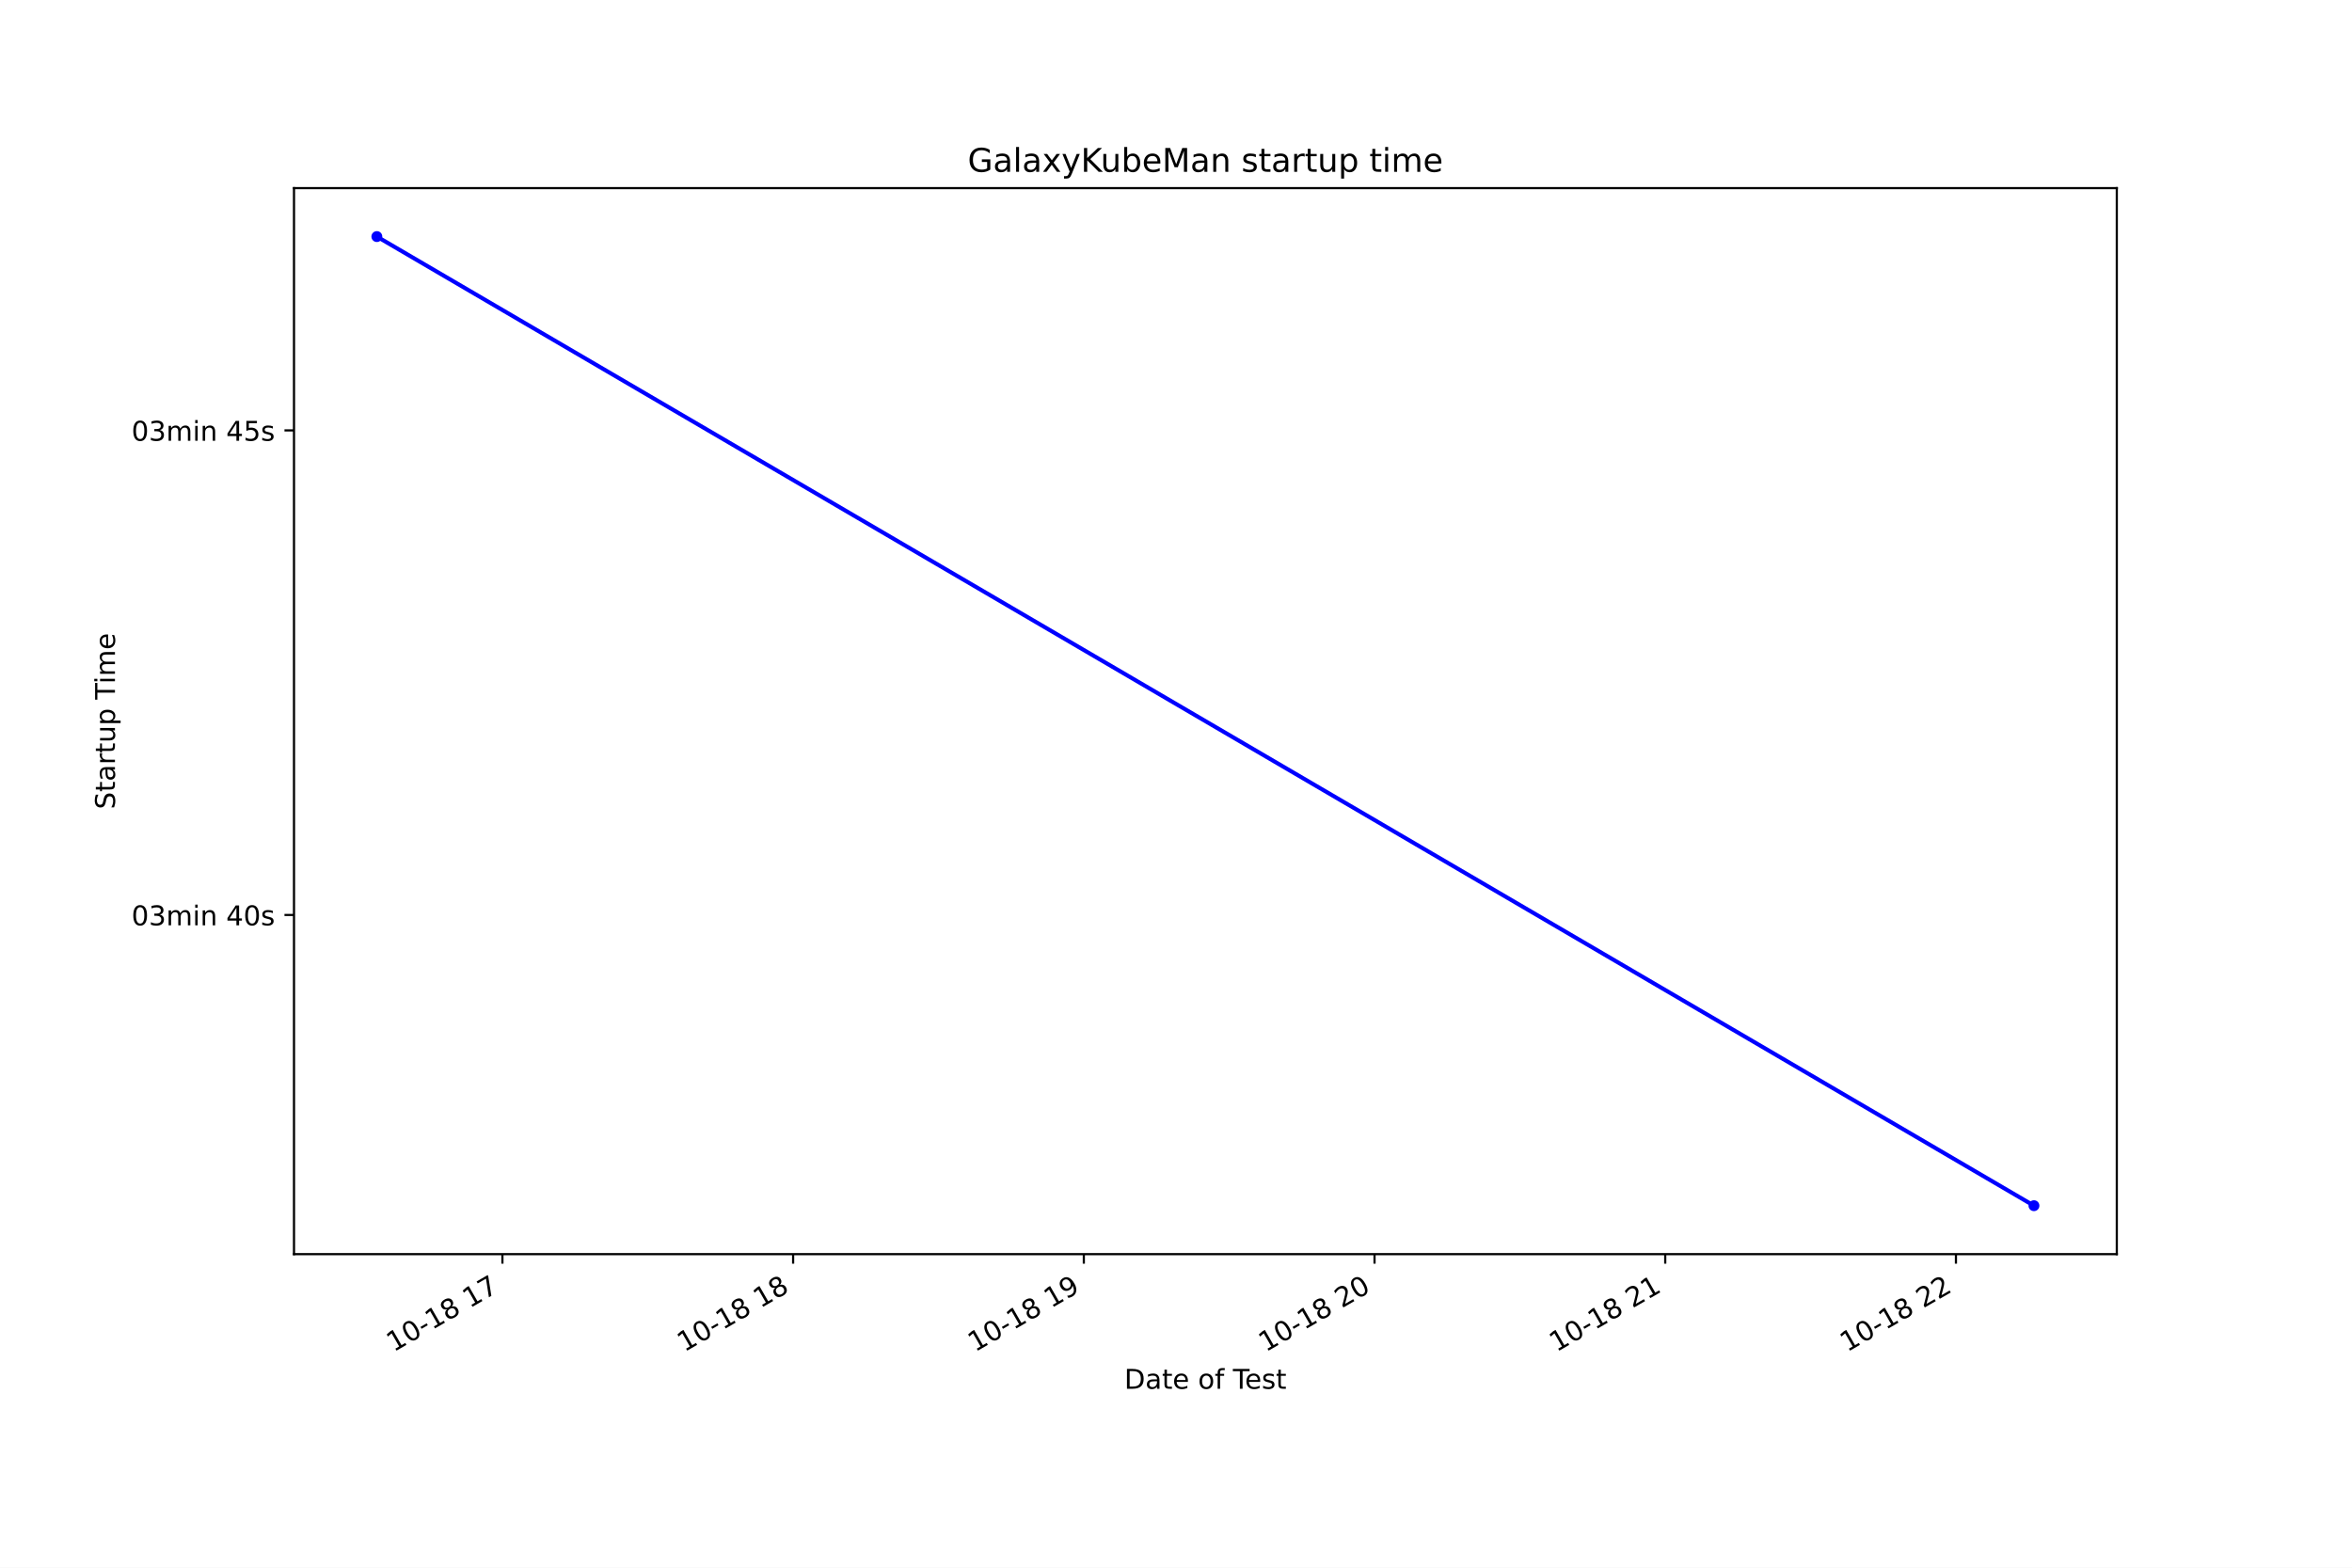
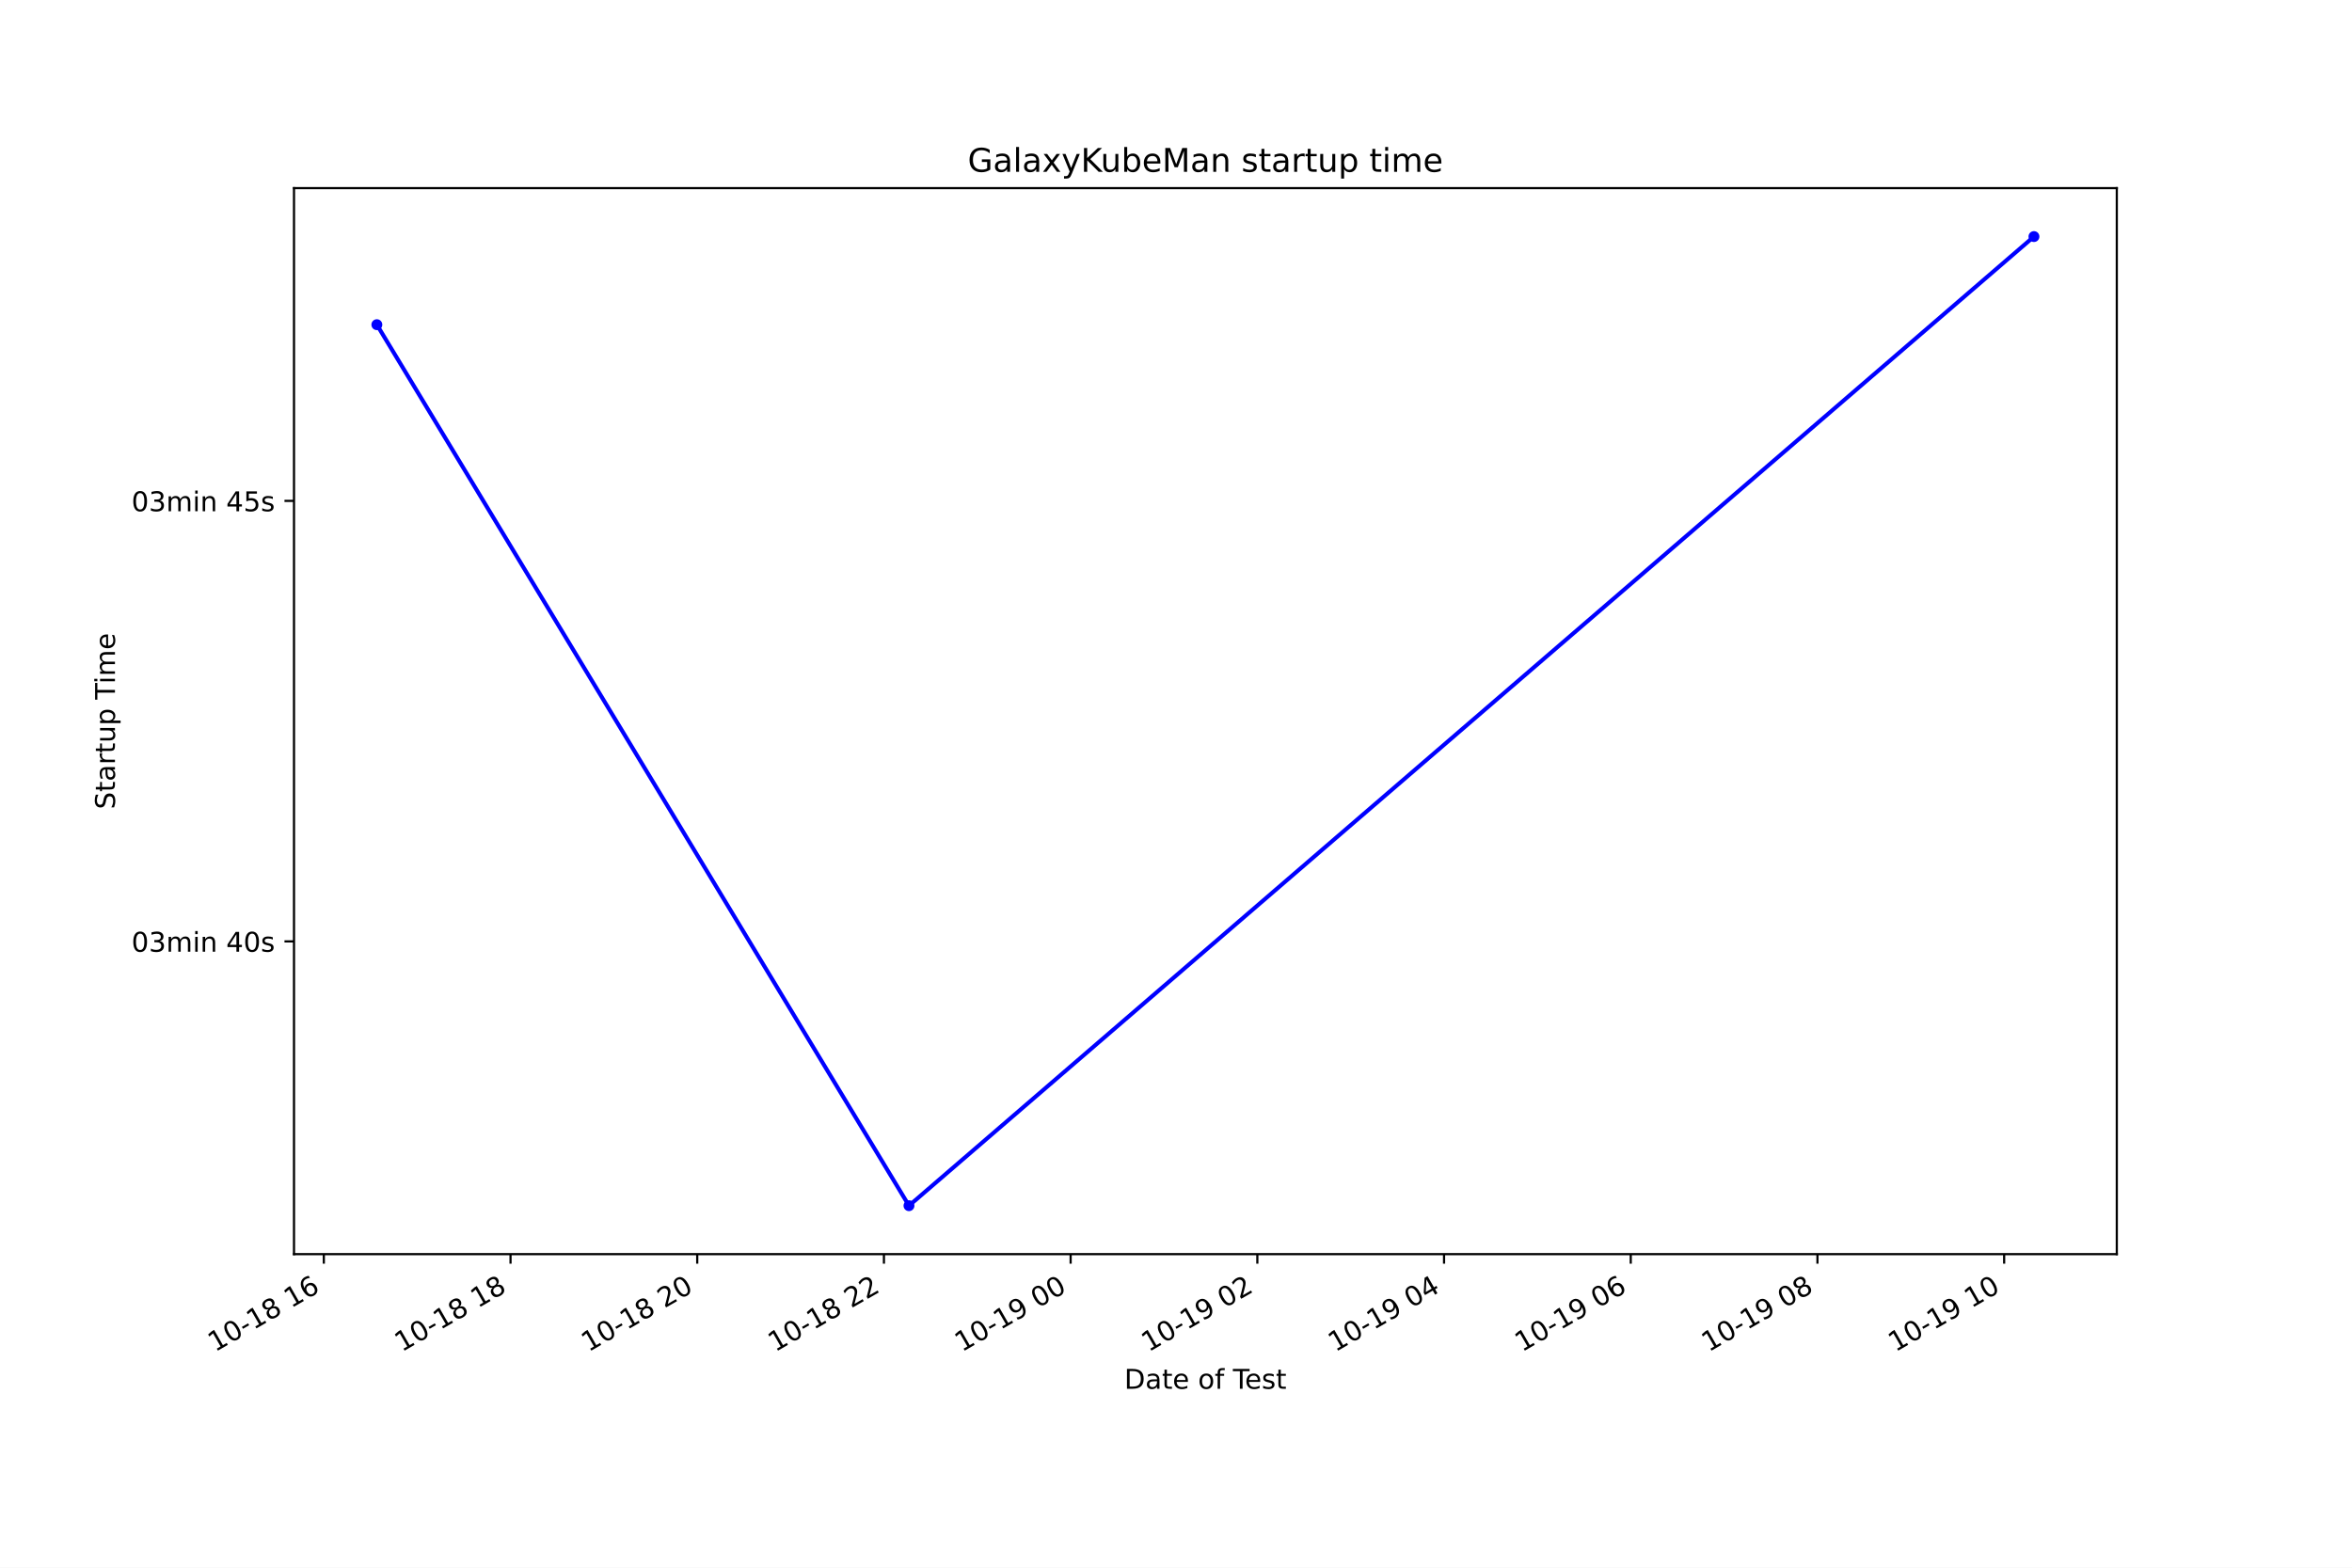
<svg xmlns="http://www.w3.org/2000/svg" xmlns:xlink="http://www.w3.org/1999/xlink" height="576pt" version="1.1" viewBox="0 0 864 576" width="864pt">
  <defs>
    <style type="text/css">*{stroke-linecap:butt;stroke-linejoin:round;}</style>
  </defs>
  <g id="figure_1">
    <g id="patch_1">
      <path d="M 0 576  L 864 576  L 864 0  L 0 0  z " style="fill:#ffffff;" />
    </g>
    <g id="axes_1">
      <g id="patch_2">
        <path d="M 108 460.8  L 777.6 460.8  L 777.6 69.12  L 108 69.12  z " style="fill:#ffffff;" />
      </g>
      <g id="matplotlib.axis_1">
        <g id="xtick_1">
          <g id="line2d_1">
            <defs>
-               <path d="M 0 0  L 0 3.5  " id="md332fd9cbf" style="stroke:#000000;stroke-width:0.8;" />
+               <path d="M 0 0  L 0 3.5  " id="m955934c3d3" style="stroke:#000000;stroke-width:0.8;" />
            </defs>
            <g>
-               <use style="stroke:#000000;stroke-width:0.8;" x="184.563" xlink:href="#md332fd9cbf" y="460.8" />
+               <use style="stroke:#000000;stroke-width:0.8;" x="118.956" xlink:href="#m955934c3d3" y="460.8" />
            </g>
          </g>
          <g id="text_1">
-             <g transform="translate(144.5861 496.8609)rotate(-30)scale(0.1 -0.1)">
+             <g transform="translate(78.97925 496.8609)rotate(-30)scale(0.1 -0.1)">
              <defs>
                <path d="M 794 531  L 1825 531  L 1825 4091  L 703 3866  L 703 4441  L 1819 4666  L 2450 4666  L 2450 531  L 3481 531  L 3481 0  L 794 0  L 794 531  z " id="DejaVuSans-31" transform="scale(0.015625)" />
                <path d="M 2034 4250  Q 1547 4250 1301 3770  Q 1056 3291 1056 2328  Q 1056 1369 1301 889  Q 1547 409 2034 409  Q 2525 409 2770 889  Q 3016 1369 3016 2328  Q 3016 3291 2770 3770  Q 2525 4250 2034 4250  z M 2034 4750  Q 2819 4750 3233 4129  Q 3647 3509 3647 2328  Q 3647 1150 3233 529  Q 2819 -91 2034 -91  Q 1250 -91 836 529  Q 422 1150 422 2328  Q 422 3509 836 4129  Q 1250 4750 2034 4750  z " id="DejaVuSans-30" transform="scale(0.015625)" />
                <path d="M 313 2009  L 1997 2009  L 1997 1497  L 313 1497  L 313 2009  z " id="DejaVuSans-2d" transform="scale(0.015625)" />
                <path d="M 2034 2216  Q 1584 2216 1326 1975  Q 1069 1734 1069 1313  Q 1069 891 1326 650  Q 1584 409 2034 409  Q 2484 409 2743 651  Q 3003 894 3003 1313  Q 3003 1734 2745 1975  Q 2488 2216 2034 2216  z M 1403 2484  Q 997 2584 770 2862  Q 544 3141 544 3541  Q 544 4100 942 4425  Q 1341 4750 2034 4750  Q 2731 4750 3128 4425  Q 3525 4100 3525 3541  Q 3525 3141 3298 2862  Q 3072 2584 2669 2484  Q 3125 2378 3379 2068  Q 3634 1759 3634 1313  Q 3634 634 3220 271  Q 2806 -91 2034 -91  Q 1263 -91 848 271  Q 434 634 434 1313  Q 434 1759 690 2068  Q 947 2378 1403 2484  z M 1172 3481  Q 1172 3119 1398 2916  Q 1625 2713 2034 2713  Q 2441 2713 2670 2916  Q 2900 3119 2900 3481  Q 2900 3844 2670 4047  Q 2441 4250 2034 4250  Q 1625 4250 1398 4047  Q 1172 3844 1172 3481  z " id="DejaVuSans-38" transform="scale(0.015625)" />
                <path id="DejaVuSans-20" transform="scale(0.015625)" />
-                 <path d="M 525 4666  L 3525 4666  L 3525 4397  L 1831 0  L 1172 0  L 2766 4134  L 525 4134  L 525 4666  z " id="DejaVuSans-37" transform="scale(0.015625)" />
+                 <path d="M 2113 2584  Q 1688 2584 1439 2293  Q 1191 2003 1191 1497  Q 1191 994 1439 701  Q 1688 409 2113 409  Q 2538 409 2786 701  Q 3034 994 3034 1497  Q 3034 2003 2786 2293  Q 2538 2584 2113 2584  z M 3366 4563  L 3366 3988  Q 3128 4100 2886 4159  Q 2644 4219 2406 4219  Q 1781 4219 1451 3797  Q 1122 3375 1075 2522  Q 1259 2794 1537 2939  Q 1816 3084 2150 3084  Q 2853 3084 3261 2657  Q 3669 2231 3669 1497  Q 3669 778 3244 343  Q 2819 -91 2113 -91  Q 1303 -91 875 529  Q 447 1150 447 2328  Q 447 3434 972 4092  Q 1497 4750 2381 4750  Q 2619 4750 2861 4703  Q 3103 4656 3366 4563  z " id="DejaVuSans-36" transform="scale(0.015625)" />
              </defs>
              <use xlink:href="#DejaVuSans-31" />
              <use x="63.623" xlink:href="#DejaVuSans-30" />
              <use x="127.246" xlink:href="#DejaVuSans-2d" />
              <use x="163.33" xlink:href="#DejaVuSans-31" />
              <use x="226.953" xlink:href="#DejaVuSans-38" />
              <use x="290.576" xlink:href="#DejaVuSans-20" />
              <use x="322.363" xlink:href="#DejaVuSans-31" />
-               <use x="385.986" xlink:href="#DejaVuSans-37" />
+               <use x="385.986" xlink:href="#DejaVuSans-36" />
            </g>
          </g>
        </g>
        <g id="xtick_2">
          <g id="line2d_2">
            <g>
-               <use style="stroke:#000000;stroke-width:0.8;" x="291.352" xlink:href="#md332fd9cbf" y="460.8" />
+               <use style="stroke:#000000;stroke-width:0.8;" x="187.541" xlink:href="#m955934c3d3" y="460.8" />
            </g>
          </g>
          <g id="text_2">
-             <g transform="translate(251.3752 496.8609)rotate(-30)scale(0.1 -0.1)">
+             <g transform="translate(147.5639 496.8609)rotate(-30)scale(0.1 -0.1)">
              <use xlink:href="#DejaVuSans-31" />
              <use x="63.623" xlink:href="#DejaVuSans-30" />
              <use x="127.246" xlink:href="#DejaVuSans-2d" />
              <use x="163.33" xlink:href="#DejaVuSans-31" />
              <use x="226.953" xlink:href="#DejaVuSans-38" />
              <use x="290.576" xlink:href="#DejaVuSans-20" />
              <use x="322.363" xlink:href="#DejaVuSans-31" />
              <use x="385.986" xlink:href="#DejaVuSans-38" />
            </g>
          </g>
        </g>
        <g id="xtick_3">
          <g id="line2d_3">
            <g>
-               <use style="stroke:#000000;stroke-width:0.8;" x="398.141" xlink:href="#md332fd9cbf" y="460.8" />
+               <use style="stroke:#000000;stroke-width:0.8;" x="256.126" xlink:href="#m955934c3d3" y="460.8" />
            </g>
          </g>
          <g id="text_3">
-             <g transform="translate(358.1643 496.8609)rotate(-30)scale(0.1 -0.1)">
-               <defs>
-                 <path d="M 703 97  L 703 672  Q 941 559 1184 500  Q 1428 441 1663 441  Q 2288 441 2617 861  Q 2947 1281 2994 2138  Q 2813 1869 2534 1725  Q 2256 1581 1919 1581  Q 1219 1581 811 2004  Q 403 2428 403 3163  Q 403 3881 828 4315  Q 1253 4750 1959 4750  Q 2769 4750 3195 4129  Q 3622 3509 3622 2328  Q 3622 1225 3098 567  Q 2575 -91 1691 -91  Q 1453 -91 1209 -44  Q 966 3 703 97  z M 1959 2075  Q 2384 2075 2632 2365  Q 2881 2656 2881 3163  Q 2881 3666 2632 3958  Q 2384 4250 1959 4250  Q 1534 4250 1286 3958  Q 1038 3666 1038 3163  Q 1038 2656 1286 2365  Q 1534 2075 1959 2075  z " id="DejaVuSans-39" transform="scale(0.015625)" />
+             <g transform="translate(216.1486 496.8609)rotate(-30)scale(0.1 -0.1)">
+               <defs>
+                 <path d="M 1228 531  L 3431 531  L 3431 0  L 469 0  L 469 531  Q 828 903 1448 1529  Q 2069 2156 2228 2338  Q 2531 2678 2651 2914  Q 2772 3150 2772 3378  Q 2772 3750 2511 3984  Q 2250 4219 1831 4219  Q 1534 4219 1204 4116  Q 875 4013 500 3803  L 500 4441  Q 881 4594 1212 4672  Q 1544 4750 1819 4750  Q 2544 4750 2975 4387  Q 3406 4025 3406 3419  Q 3406 3131 3298 2873  Q 3191 2616 2906 2266  Q 2828 2175 2409 1742  Q 1991 1309 1228 531  z " id="DejaVuSans-32" transform="scale(0.015625)" />
              </defs>
              <use xlink:href="#DejaVuSans-31" />
              <use x="63.623" xlink:href="#DejaVuSans-30" />
              <use x="127.246" xlink:href="#DejaVuSans-2d" />
              <use x="163.33" xlink:href="#DejaVuSans-31" />
              <use x="226.953" xlink:href="#DejaVuSans-38" />
              <use x="290.576" xlink:href="#DejaVuSans-20" />
-               <use x="322.363" xlink:href="#DejaVuSans-31" />
-               <use x="385.986" xlink:href="#DejaVuSans-39" />
+               <use x="322.363" xlink:href="#DejaVuSans-32" />
+               <use x="385.986" xlink:href="#DejaVuSans-30" />
            </g>
          </g>
        </g>
        <g id="xtick_4">
          <g id="line2d_4">
            <g>
-               <use style="stroke:#000000;stroke-width:0.8;" x="504.93" xlink:href="#md332fd9cbf" y="460.8" />
+               <use style="stroke:#000000;stroke-width:0.8;" x="324.71" xlink:href="#m955934c3d3" y="460.8" />
            </g>
          </g>
          <g id="text_4">
-             <g transform="translate(464.9533 496.8609)rotate(-30)scale(0.1 -0.1)">
-               <defs>
-                 <path d="M 1228 531  L 3431 531  L 3431 0  L 469 0  L 469 531  Q 828 903 1448 1529  Q 2069 2156 2228 2338  Q 2531 2678 2651 2914  Q 2772 3150 2772 3378  Q 2772 3750 2511 3984  Q 2250 4219 1831 4219  Q 1534 4219 1204 4116  Q 875 4013 500 3803  L 500 4441  Q 881 4594 1212 4672  Q 1544 4750 1819 4750  Q 2544 4750 2975 4387  Q 3406 4025 3406 3419  Q 3406 3131 3298 2873  Q 3191 2616 2906 2266  Q 2828 2175 2409 1742  Q 1991 1309 1228 531  z " id="DejaVuSans-32" transform="scale(0.015625)" />
-               </defs>
+             <g transform="translate(284.7333 496.8609)rotate(-30)scale(0.1 -0.1)">
              <use xlink:href="#DejaVuSans-31" />
              <use x="63.623" xlink:href="#DejaVuSans-30" />
              <use x="127.246" xlink:href="#DejaVuSans-2d" />
              <use x="163.33" xlink:href="#DejaVuSans-31" />
              <use x="226.953" xlink:href="#DejaVuSans-38" />
              <use x="290.576" xlink:href="#DejaVuSans-20" />
              <use x="322.363" xlink:href="#DejaVuSans-32" />
-               <use x="385.986" xlink:href="#DejaVuSans-30" />
+               <use x="385.986" xlink:href="#DejaVuSans-32" />
            </g>
          </g>
        </g>
        <g id="xtick_5">
          <g id="line2d_5">
            <g>
-               <use style="stroke:#000000;stroke-width:0.8;" x="611.72" xlink:href="#md332fd9cbf" y="460.8" />
+               <use style="stroke:#000000;stroke-width:0.8;" x="393.295" xlink:href="#m955934c3d3" y="460.8" />
            </g>
          </g>
          <g id="text_5">
-             <g transform="translate(571.7424 496.8609)rotate(-30)scale(0.1 -0.1)">
-               <use xlink:href="#DejaVuSans-31" />
-               <use x="63.623" xlink:href="#DejaVuSans-30" />
-               <use x="127.246" xlink:href="#DejaVuSans-2d" />
-               <use x="163.33" xlink:href="#DejaVuSans-31" />
-               <use x="226.953" xlink:href="#DejaVuSans-38" />
-               <use x="290.576" xlink:href="#DejaVuSans-20" />
-               <use x="322.363" xlink:href="#DejaVuSans-32" />
-               <use x="385.986" xlink:href="#DejaVuSans-31" />
+             <g transform="translate(353.318 496.8609)rotate(-30)scale(0.1 -0.1)">
+               <defs>
+                 <path d="M 703 97  L 703 672  Q 941 559 1184 500  Q 1428 441 1663 441  Q 2288 441 2617 861  Q 2947 1281 2994 2138  Q 2813 1869 2534 1725  Q 2256 1581 1919 1581  Q 1219 1581 811 2004  Q 403 2428 403 3163  Q 403 3881 828 4315  Q 1253 4750 1959 4750  Q 2769 4750 3195 4129  Q 3622 3509 3622 2328  Q 3622 1225 3098 567  Q 2575 -91 1691 -91  Q 1453 -91 1209 -44  Q 966 3 703 97  z M 1959 2075  Q 2384 2075 2632 2365  Q 2881 2656 2881 3163  Q 2881 3666 2632 3958  Q 2384 4250 1959 4250  Q 1534 4250 1286 3958  Q 1038 3666 1038 3163  Q 1038 2656 1286 2365  Q 1534 2075 1959 2075  z " id="DejaVuSans-39" transform="scale(0.015625)" />
+               </defs>
+               <use xlink:href="#DejaVuSans-31" />
+               <use x="63.623" xlink:href="#DejaVuSans-30" />
+               <use x="127.246" xlink:href="#DejaVuSans-2d" />
+               <use x="163.33" xlink:href="#DejaVuSans-31" />
+               <use x="226.953" xlink:href="#DejaVuSans-39" />
+               <use x="290.576" xlink:href="#DejaVuSans-20" />
+               <use x="322.363" xlink:href="#DejaVuSans-30" />
+               <use x="385.986" xlink:href="#DejaVuSans-30" />
            </g>
          </g>
        </g>
        <g id="xtick_6">
          <g id="line2d_6">
            <g>
-               <use style="stroke:#000000;stroke-width:0.8;" x="718.509" xlink:href="#md332fd9cbf" y="460.8" />
+               <use style="stroke:#000000;stroke-width:0.8;" x="461.88" xlink:href="#m955934c3d3" y="460.8" />
            </g>
          </g>
          <g id="text_6">
-             <g transform="translate(678.5314 496.8609)rotate(-30)scale(0.1 -0.1)">
-               <use xlink:href="#DejaVuSans-31" />
-               <use x="63.623" xlink:href="#DejaVuSans-30" />
-               <use x="127.246" xlink:href="#DejaVuSans-2d" />
-               <use x="163.33" xlink:href="#DejaVuSans-31" />
-               <use x="226.953" xlink:href="#DejaVuSans-38" />
-               <use x="290.576" xlink:href="#DejaVuSans-20" />
-               <use x="322.363" xlink:href="#DejaVuSans-32" />
+             <g transform="translate(421.9027 496.8609)rotate(-30)scale(0.1 -0.1)">
+               <use xlink:href="#DejaVuSans-31" />
+               <use x="63.623" xlink:href="#DejaVuSans-30" />
+               <use x="127.246" xlink:href="#DejaVuSans-2d" />
+               <use x="163.33" xlink:href="#DejaVuSans-31" />
+               <use x="226.953" xlink:href="#DejaVuSans-39" />
+               <use x="290.576" xlink:href="#DejaVuSans-20" />
+               <use x="322.363" xlink:href="#DejaVuSans-30" />
              <use x="385.986" xlink:href="#DejaVuSans-32" />
            </g>
          </g>
        </g>
-         <g id="text_7">
+         <g id="xtick_7">
+           <g id="line2d_7">
+             <g>
+               <use style="stroke:#000000;stroke-width:0.8;" x="530.465" xlink:href="#m955934c3d3" y="460.8" />
+             </g>
+           </g>
+           <g id="text_7">
+             <g transform="translate(490.4874 496.8609)rotate(-30)scale(0.1 -0.1)">
+               <defs>
+                 <path d="M 2419 4116  L 825 1625  L 2419 1625  L 2419 4116  z M 2253 4666  L 3047 4666  L 3047 1625  L 3713 1625  L 3713 1100  L 3047 1100  L 3047 0  L 2419 0  L 2419 1100  L 313 1100  L 313 1709  L 2253 4666  z " id="DejaVuSans-34" transform="scale(0.015625)" />
+               </defs>
+               <use xlink:href="#DejaVuSans-31" />
+               <use x="63.623" xlink:href="#DejaVuSans-30" />
+               <use x="127.246" xlink:href="#DejaVuSans-2d" />
+               <use x="163.33" xlink:href="#DejaVuSans-31" />
+               <use x="226.953" xlink:href="#DejaVuSans-39" />
+               <use x="290.576" xlink:href="#DejaVuSans-20" />
+               <use x="322.363" xlink:href="#DejaVuSans-30" />
+               <use x="385.986" xlink:href="#DejaVuSans-34" />
+             </g>
+           </g>
+         </g>
+         <g id="xtick_8">
+           <g id="line2d_8">
+             <g>
+               <use style="stroke:#000000;stroke-width:0.8;" x="599.049" xlink:href="#m955934c3d3" y="460.8" />
+             </g>
+           </g>
+           <g id="text_8">
+             <g transform="translate(559.0721 496.8609)rotate(-30)scale(0.1 -0.1)">
+               <use xlink:href="#DejaVuSans-31" />
+               <use x="63.623" xlink:href="#DejaVuSans-30" />
+               <use x="127.246" xlink:href="#DejaVuSans-2d" />
+               <use x="163.33" xlink:href="#DejaVuSans-31" />
+               <use x="226.953" xlink:href="#DejaVuSans-39" />
+               <use x="290.576" xlink:href="#DejaVuSans-20" />
+               <use x="322.363" xlink:href="#DejaVuSans-30" />
+               <use x="385.986" xlink:href="#DejaVuSans-36" />
+             </g>
+           </g>
+         </g>
+         <g id="xtick_9">
+           <g id="line2d_9">
+             <g>
+               <use style="stroke:#000000;stroke-width:0.8;" x="667.634" xlink:href="#m955934c3d3" y="460.8" />
+             </g>
+           </g>
+           <g id="text_9">
+             <g transform="translate(627.6568 496.8609)rotate(-30)scale(0.1 -0.1)">
+               <use xlink:href="#DejaVuSans-31" />
+               <use x="63.623" xlink:href="#DejaVuSans-30" />
+               <use x="127.246" xlink:href="#DejaVuSans-2d" />
+               <use x="163.33" xlink:href="#DejaVuSans-31" />
+               <use x="226.953" xlink:href="#DejaVuSans-39" />
+               <use x="290.576" xlink:href="#DejaVuSans-20" />
+               <use x="322.363" xlink:href="#DejaVuSans-30" />
+               <use x="385.986" xlink:href="#DejaVuSans-38" />
+             </g>
+           </g>
+         </g>
+         <g id="xtick_10">
+           <g id="line2d_10">
+             <g>
+               <use style="stroke:#000000;stroke-width:0.8;" x="736.219" xlink:href="#m955934c3d3" y="460.8" />
+             </g>
+           </g>
+           <g id="text_10">
+             <g transform="translate(696.2415 496.8609)rotate(-30)scale(0.1 -0.1)">
+               <use xlink:href="#DejaVuSans-31" />
+               <use x="63.623" xlink:href="#DejaVuSans-30" />
+               <use x="127.246" xlink:href="#DejaVuSans-2d" />
+               <use x="163.33" xlink:href="#DejaVuSans-31" />
+               <use x="226.953" xlink:href="#DejaVuSans-39" />
+               <use x="290.576" xlink:href="#DejaVuSans-20" />
+               <use x="322.363" xlink:href="#DejaVuSans-31" />
+               <use x="385.986" xlink:href="#DejaVuSans-30" />
+             </g>
+           </g>
+         </g>
+         <g id="text_11">
          <g transform="translate(413.0063 510.2604)scale(0.1 -0.1)">
            <defs>
              <path d="M 1259 4147  L 1259 519  L 2022 519  Q 2988 519 3436 956  Q 3884 1394 3884 2338  Q 3884 3275 3436 3711  Q 2988 4147 2022 4147  L 1259 4147  z M 628 4666  L 1925 4666  Q 3281 4666 3915 4102  Q 4550 3538 4550 2338  Q 4550 1131 3912 565  Q 3275 0 1925 0  L 628 0  L 628 4666  z " id="DejaVuSans-44" transform="scale(0.015625)" />
              <path d="M 2194 1759  Q 1497 1759 1228 1600  Q 959 1441 959 1056  Q 959 750 1161 570  Q 1363 391 1709 391  Q 2188 391 2477 730  Q 2766 1069 2766 1631  L 2766 1759  L 2194 1759  z M 3341 1997  L 3341 0  L 2766 0  L 2766 531  Q 2569 213 2275 61  Q 1981 -91 1556 -91  Q 1019 -91 701 211  Q 384 513 384 1019  Q 384 1609 779 1909  Q 1175 2209 1959 2209  L 2766 2209  L 2766 2266  Q 2766 2663 2505 2880  Q 2244 3097 1772 3097  Q 1472 3097 1187 3025  Q 903 2953 641 2809  L 641 3341  Q 956 3463 1253 3523  Q 1550 3584 1831 3584  Q 2591 3584 2966 3190  Q 3341 2797 3341 1997  z " id="DejaVuSans-61" transform="scale(0.015625)" />
              <path d="M 1172 4494  L 1172 3500  L 2356 3500  L 2356 3053  L 1172 3053  L 1172 1153  Q 1172 725 1289 603  Q 1406 481 1766 481  L 2356 481  L 2356 0  L 1766 0  Q 1100 0 847 248  Q 594 497 594 1153  L 594 3053  L 172 3053  L 172 3500  L 594 3500  L 594 4494  L 1172 4494  z " id="DejaVuSans-74" transform="scale(0.015625)" />
              <path d="M 3597 1894  L 3597 1613  L 953 1613  Q 991 1019 1311 708  Q 1631 397 2203 397  Q 2534 397 2845 478  Q 3156 559 3463 722  L 3463 178  Q 3153 47 2828 -22  Q 2503 -91 2169 -91  Q 1331 -91 842 396  Q 353 884 353 1716  Q 353 2575 817 3079  Q 1281 3584 2069 3584  Q 2775 3584 3186 3129  Q 3597 2675 3597 1894  z M 3022 2063  Q 3016 2534 2758 2815  Q 2500 3097 2075 3097  Q 1594 3097 1305 2825  Q 1016 2553 972 2059  L 3022 2063  z " id="DejaVuSans-65" transform="scale(0.015625)" />
              <path d="M 1959 3097  Q 1497 3097 1228 2736  Q 959 2375 959 1747  Q 959 1119 1226 758  Q 1494 397 1959 397  Q 2419 397 2687 759  Q 2956 1122 2956 1747  Q 2956 2369 2687 2733  Q 2419 3097 1959 3097  z M 1959 3584  Q 2709 3584 3137 3096  Q 3566 2609 3566 1747  Q 3566 888 3137 398  Q 2709 -91 1959 -91  Q 1206 -91 779 398  Q 353 888 353 1747  Q 353 2609 779 3096  Q 1206 3584 1959 3584  z " id="DejaVuSans-6f" transform="scale(0.015625)" />
              <path d="M 2375 4863  L 2375 4384  L 1825 4384  Q 1516 4384 1395 4259  Q 1275 4134 1275 3809  L 1275 3500  L 2222 3500  L 2222 3053  L 1275 3053  L 1275 0  L 697 0  L 697 3053  L 147 3053  L 147 3500  L 697 3500  L 697 3744  Q 697 4328 969 4595  Q 1241 4863 1831 4863  L 2375 4863  z " id="DejaVuSans-66" transform="scale(0.015625)" />
              <path d="M -19 4666  L 3928 4666  L 3928 4134  L 2272 4134  L 2272 0  L 1638 0  L 1638 4134  L -19 4134  L -19 4666  z " id="DejaVuSans-54" transform="scale(0.015625)" />
              <path d="M 2834 3397  L 2834 2853  Q 2591 2978 2328 3040  Q 2066 3103 1784 3103  Q 1356 3103 1142 2972  Q 928 2841 928 2578  Q 928 2378 1081 2264  Q 1234 2150 1697 2047  L 1894 2003  Q 2506 1872 2764 1633  Q 3022 1394 3022 966  Q 3022 478 2636 193  Q 2250 -91 1575 -91  Q 1294 -91 989 -36  Q 684 19 347 128  L 347 722  Q 666 556 975 473  Q 1284 391 1588 391  Q 1994 391 2212 530  Q 2431 669 2431 922  Q 2431 1156 2273 1281  Q 2116 1406 1581 1522  L 1381 1569  Q 847 1681 609 1914  Q 372 2147 372 2553  Q 372 3047 722 3315  Q 1072 3584 1716 3584  Q 2034 3584 2315 3537  Q 2597 3491 2834 3397  z " id="DejaVuSans-73" transform="scale(0.015625)" />
            </defs>
            <use xlink:href="#DejaVuSans-44" />
            <use x="77.002" xlink:href="#DejaVuSans-61" />
            <use x="138.281" xlink:href="#DejaVuSans-74" />
            <use x="177.49" xlink:href="#DejaVuSans-65" />
            <use x="239.014" xlink:href="#DejaVuSans-20" />
            <use x="270.801" xlink:href="#DejaVuSans-6f" />
            <use x="331.982" xlink:href="#DejaVuSans-66" />
            <use x="367.188" xlink:href="#DejaVuSans-20" />
            <use x="398.975" xlink:href="#DejaVuSans-54" />
            <use x="443.059" xlink:href="#DejaVuSans-65" />
            <use x="504.582" xlink:href="#DejaVuSans-73" />
            <use x="556.682" xlink:href="#DejaVuSans-74" />
          </g>
        </g>
      </g>
      <g id="matplotlib.axis_2">
        <g id="ytick_1">
-           <g id="line2d_7">
+           <g id="line2d_11">
            <defs>
-               <path d="M 0 0  L -3.5 0  " id="m56c5a3988f" style="stroke:#000000;stroke-width:0.8;" />
+               <path d="M 0 0  L -3.5 0  " id="mb48dfb9d9f" style="stroke:#000000;stroke-width:0.8;" />
            </defs>
            <g>
-               <use style="stroke:#000000;stroke-width:0.8;" x="108" xlink:href="#m56c5a3988f" y="336.175" />
-             </g>
-           </g>
-           <g id="text_8">
-             <g transform="translate(48.30625 339.9738)scale(0.1 -0.1)">
+               <use style="stroke:#000000;stroke-width:0.8;" x="108" xlink:href="#mb48dfb9d9f" y="345.886" />
+             </g>
+           </g>
+           <g id="text_12">
+             <g transform="translate(48.30625 349.6849)scale(0.1 -0.1)">
              <defs>
                <path d="M 2597 2516  Q 3050 2419 3304 2112  Q 3559 1806 3559 1356  Q 3559 666 3084 287  Q 2609 -91 1734 -91  Q 1441 -91 1130 -33  Q 819 25 488 141  L 488 750  Q 750 597 1062 519  Q 1375 441 1716 441  Q 2309 441 2620 675  Q 2931 909 2931 1356  Q 2931 1769 2642 2001  Q 2353 2234 1838 2234  L 1294 2234  L 1294 2753  L 1863 2753  Q 2328 2753 2575 2939  Q 2822 3125 2822 3475  Q 2822 3834 2567 4026  Q 2313 4219 1838 4219  Q 1578 4219 1281 4162  Q 984 4106 628 3988  L 628 4550  Q 988 4650 1302 4700  Q 1616 4750 1894 4750  Q 2613 4750 3031 4423  Q 3450 4097 3450 3541  Q 3450 3153 3228 2886  Q 3006 2619 2597 2516  z " id="DejaVuSans-33" transform="scale(0.015625)" />
                <path d="M 3328 2828  Q 3544 3216 3844 3400  Q 4144 3584 4550 3584  Q 5097 3584 5394 3201  Q 5691 2819 5691 2113  L 5691 0  L 5113 0  L 5113 2094  Q 5113 2597 4934 2840  Q 4756 3084 4391 3084  Q 3944 3084 3684 2787  Q 3425 2491 3425 1978  L 3425 0  L 2847 0  L 2847 2094  Q 2847 2600 2669 2842  Q 2491 3084 2119 3084  Q 1678 3084 1418 2786  Q 1159 2488 1159 1978  L 1159 0  L 581 0  L 581 3500  L 1159 3500  L 1159 2956  Q 1356 3278 1631 3431  Q 1906 3584 2284 3584  Q 2666 3584 2933 3390  Q 3200 3197 3328 2828  z " id="DejaVuSans-6d" transform="scale(0.015625)" />
                <path d="M 603 3500  L 1178 3500  L 1178 0  L 603 0  L 603 3500  z M 603 4863  L 1178 4863  L 1178 4134  L 603 4134  L 603 4863  z " id="DejaVuSans-69" transform="scale(0.015625)" />
                <path d="M 3513 2113  L 3513 0  L 2938 0  L 2938 2094  Q 2938 2591 2744 2837  Q 2550 3084 2163 3084  Q 1697 3084 1428 2787  Q 1159 2491 1159 1978  L 1159 0  L 581 0  L 581 3500  L 1159 3500  L 1159 2956  Q 1366 3272 1645 3428  Q 1925 3584 2291 3584  Q 2894 3584 3203 3211  Q 3513 2838 3513 2113  z " id="DejaVuSans-6e" transform="scale(0.015625)" />
-                 <path d="M 2419 4116  L 825 1625  L 2419 1625  L 2419 4116  z M 2253 4666  L 3047 4666  L 3047 1625  L 3713 1625  L 3713 1100  L 3047 1100  L 3047 0  L 2419 0  L 2419 1100  L 313 1100  L 313 1709  L 2253 4666  z " id="DejaVuSans-34" transform="scale(0.015625)" />
              </defs>
              <use xlink:href="#DejaVuSans-30" />
              <use x="63.623" xlink:href="#DejaVuSans-33" />
              <use x="127.246" xlink:href="#DejaVuSans-6d" />
              <use x="224.658" xlink:href="#DejaVuSans-69" />
              <use x="252.441" xlink:href="#DejaVuSans-6e" />
              <use x="315.82" xlink:href="#DejaVuSans-20" />
              <use x="347.607" xlink:href="#DejaVuSans-34" />
              <use x="411.23" xlink:href="#DejaVuSans-30" />
              <use x="474.854" xlink:href="#DejaVuSans-73" />
            </g>
          </g>
        </g>
        <g id="ytick_2">
-           <g id="line2d_8">
-             <g>
-               <use style="stroke:#000000;stroke-width:0.8;" x="108" xlink:href="#m56c5a3988f" y="158.138" />
-             </g>
-           </g>
-           <g id="text_9">
-             <g transform="translate(48.30625 161.9374)scale(0.1 -0.1)">
+           <g id="line2d_12">
+             <g>
+               <use style="stroke:#000000;stroke-width:0.8;" x="108" xlink:href="#mb48dfb9d9f" y="184.034" />
+             </g>
+           </g>
+           <g id="text_13">
+             <g transform="translate(48.30625 187.8336)scale(0.1 -0.1)">
              <defs>
                <path d="M 691 4666  L 3169 4666  L 3169 4134  L 1269 4134  L 1269 2991  Q 1406 3038 1543 3061  Q 1681 3084 1819 3084  Q 2600 3084 3056 2656  Q 3513 2228 3513 1497  Q 3513 744 3044 326  Q 2575 -91 1722 -91  Q 1428 -91 1123 -41  Q 819 9 494 109  L 494 744  Q 775 591 1075 516  Q 1375 441 1709 441  Q 2250 441 2565 725  Q 2881 1009 2881 1497  Q 2881 1984 2565 2268  Q 2250 2553 1709 2553  Q 1456 2553 1204 2497  Q 953 2441 691 2322  L 691 4666  z " id="DejaVuSans-35" transform="scale(0.015625)" />
              </defs>
              <use xlink:href="#DejaVuSans-30" />
              <use x="63.623" xlink:href="#DejaVuSans-33" />
              <use x="127.246" xlink:href="#DejaVuSans-6d" />
              <use x="224.658" xlink:href="#DejaVuSans-69" />
              <use x="252.441" xlink:href="#DejaVuSans-6e" />
              <use x="315.82" xlink:href="#DejaVuSans-20" />
              <use x="347.607" xlink:href="#DejaVuSans-34" />
              <use x="411.23" xlink:href="#DejaVuSans-35" />
              <use x="474.854" xlink:href="#DejaVuSans-73" />
            </g>
          </g>
        </g>
-         <g id="text_10">
+         <g id="text_14">
          <g transform="translate(42.22656 297.3397)rotate(-90)scale(0.1 -0.1)">
            <defs>
              <path d="M 3425 4513  L 3425 3897  Q 3066 4069 2747 4153  Q 2428 4238 2131 4238  Q 1616 4238 1336 4038  Q 1056 3838 1056 3469  Q 1056 3159 1242 3001  Q 1428 2844 1947 2747  L 2328 2669  Q 3034 2534 3370 2195  Q 3706 1856 3706 1288  Q 3706 609 3251 259  Q 2797 -91 1919 -91  Q 1588 -91 1214 -16  Q 841 59 441 206  L 441 856  Q 825 641 1194 531  Q 1563 422 1919 422  Q 2459 422 2753 634  Q 3047 847 3047 1241  Q 3047 1584 2836 1778  Q 2625 1972 2144 2069  L 1759 2144  Q 1053 2284 737 2584  Q 422 2884 422 3419  Q 422 4038 858 4394  Q 1294 4750 2059 4750  Q 2388 4750 2728 4690  Q 3069 4631 3425 4513  z " id="DejaVuSans-53" transform="scale(0.015625)" />
              <path d="M 2631 2963  Q 2534 3019 2420 3045  Q 2306 3072 2169 3072  Q 1681 3072 1420 2755  Q 1159 2438 1159 1844  L 1159 0  L 581 0  L 581 3500  L 1159 3500  L 1159 2956  Q 1341 3275 1631 3429  Q 1922 3584 2338 3584  Q 2397 3584 2469 3576  Q 2541 3569 2628 3553  L 2631 2963  z " id="DejaVuSans-72" transform="scale(0.015625)" />
              <path d="M 544 1381  L 544 3500  L 1119 3500  L 1119 1403  Q 1119 906 1312 657  Q 1506 409 1894 409  Q 2359 409 2629 706  Q 2900 1003 2900 1516  L 2900 3500  L 3475 3500  L 3475 0  L 2900 0  L 2900 538  Q 2691 219 2414 64  Q 2138 -91 1772 -91  Q 1169 -91 856 284  Q 544 659 544 1381  z M 1991 3584  L 1991 3584  z " id="DejaVuSans-75" transform="scale(0.015625)" />
              <path d="M 1159 525  L 1159 -1331  L 581 -1331  L 581 3500  L 1159 3500  L 1159 2969  Q 1341 3281 1617 3432  Q 1894 3584 2278 3584  Q 2916 3584 3314 3078  Q 3713 2572 3713 1747  Q 3713 922 3314 415  Q 2916 -91 2278 -91  Q 1894 -91 1617 61  Q 1341 213 1159 525  z M 3116 1747  Q 3116 2381 2855 2742  Q 2594 3103 2138 3103  Q 1681 3103 1420 2742  Q 1159 2381 1159 1747  Q 1159 1113 1420 752  Q 1681 391 2138 391  Q 2594 391 2855 752  Q 3116 1113 3116 1747  z " id="DejaVuSans-70" transform="scale(0.015625)" />
            </defs>
            <use xlink:href="#DejaVuSans-53" />
            <use x="63.477" xlink:href="#DejaVuSans-74" />
            <use x="102.686" xlink:href="#DejaVuSans-61" />
            <use x="163.965" xlink:href="#DejaVuSans-72" />
            <use x="205.078" xlink:href="#DejaVuSans-74" />
            <use x="244.287" xlink:href="#DejaVuSans-75" />
            <use x="307.666" xlink:href="#DejaVuSans-70" />
            <use x="371.143" xlink:href="#DejaVuSans-20" />
            <use x="402.93" xlink:href="#DejaVuSans-54" />
            <use x="460.889" xlink:href="#DejaVuSans-69" />
            <use x="488.672" xlink:href="#DejaVuSans-6d" />
            <use x="586.084" xlink:href="#DejaVuSans-65" />
          </g>
        </g>
      </g>
-       <g id="line2d_9">
-         <path clip-path="url(#pe2e26ad3fc)" d="M 747.164 442.996  L 138.436 86.924  " style="fill:none;stroke:#0000ff;stroke-linecap:square;stroke-width:1.5;" />
+       <g id="line2d_13">
+         <path clip-path="url(#p276d26e70e)" d="M 747.164 86.924  L 333.912 442.996  L 138.436 119.294  " style="fill:none;stroke:#0000ff;stroke-linecap:square;stroke-width:1.5;" />
        <defs>
-           <path d="M 0 1.5  C 0.398 1.5 0.779 1.342 1.061 1.061  C 1.342 0.779 1.5 0.398 1.5 0  C 1.5 -0.398 1.342 -0.779 1.061 -1.061  C 0.779 -1.342 0.398 -1.5 0 -1.5  C -0.398 -1.5 -0.779 -1.342 -1.061 -1.061  C -1.342 -0.779 -1.5 -0.398 -1.5 0  C -1.5 0.398 -1.342 0.779 -1.061 1.061  C -0.779 1.342 -0.398 1.5 0 1.5  z " id="m5ef62f75ca" style="stroke:#0000ff;" />
+           <path d="M 0 1.5  C 0.398 1.5 0.779 1.342 1.061 1.061  C 1.342 0.779 1.5 0.398 1.5 0  C 1.5 -0.398 1.342 -0.779 1.061 -1.061  C 0.779 -1.342 0.398 -1.5 0 -1.5  C -0.398 -1.5 -0.779 -1.342 -1.061 -1.061  C -1.342 -0.779 -1.5 -0.398 -1.5 0  C -1.5 0.398 -1.342 0.779 -1.061 1.061  C -0.779 1.342 -0.398 1.5 0 1.5  z " id="mf82b7bfdd9" style="stroke:#0000ff;" />
        </defs>
-         <g clip-path="url(#pe2e26ad3fc)">
-           <use style="fill:#0000ff;stroke:#0000ff;" x="747.164" xlink:href="#m5ef62f75ca" y="442.996" />
-           <use style="fill:#0000ff;stroke:#0000ff;" x="138.436" xlink:href="#m5ef62f75ca" y="86.924" />
+         <g clip-path="url(#p276d26e70e)">
+           <use style="fill:#0000ff;stroke:#0000ff;" x="747.164" xlink:href="#mf82b7bfdd9" y="86.924" />
+           <use style="fill:#0000ff;stroke:#0000ff;" x="333.912" xlink:href="#mf82b7bfdd9" y="442.996" />
+           <use style="fill:#0000ff;stroke:#0000ff;" x="138.436" xlink:href="#mf82b7bfdd9" y="119.294" />
        </g>
      </g>
      <g id="patch_3">
        <path d="M 108 460.8  L 108 69.12  " style="fill:none;stroke:#000000;stroke-linecap:square;stroke-linejoin:miter;stroke-width:0.8;" />
      </g>
      <g id="patch_4">
        <path d="M 777.6 460.8  L 777.6 69.12  " style="fill:none;stroke:#000000;stroke-linecap:square;stroke-linejoin:miter;stroke-width:0.8;" />
      </g>
      <g id="patch_5">
        <path d="M 108 460.8  L 777.6 460.8  " style="fill:none;stroke:#000000;stroke-linecap:square;stroke-linejoin:miter;stroke-width:0.8;" />
      </g>
      <g id="patch_6">
        <path d="M 108 69.12  L 777.6 69.12  " style="fill:none;stroke:#000000;stroke-linecap:square;stroke-linejoin:miter;stroke-width:0.8;" />
      </g>
-       <g id="text_11">
+       <g id="text_15">
        <g transform="translate(355.4794 63.12)scale(0.12 -0.12)">
          <defs>
            <path d="M 3809 666  L 3809 1919  L 2778 1919  L 2778 2438  L 4434 2438  L 4434 434  Q 4069 175 3628 42  Q 3188 -91 2688 -91  Q 1594 -91 976 548  Q 359 1188 359 2328  Q 359 3472 976 4111  Q 1594 4750 2688 4750  Q 3144 4750 3555 4637  Q 3966 4525 4313 4306  L 4313 3634  Q 3963 3931 3569 4081  Q 3175 4231 2741 4231  Q 1884 4231 1454 3753  Q 1025 3275 1025 2328  Q 1025 1384 1454 906  Q 1884 428 2741 428  Q 3075 428 3337 486  Q 3600 544 3809 666  z " id="DejaVuSans-47" transform="scale(0.015625)" />
            <path d="M 603 4863  L 1178 4863  L 1178 0  L 603 0  L 603 4863  z " id="DejaVuSans-6c" transform="scale(0.015625)" />
            <path d="M 3513 3500  L 2247 1797  L 3578 0  L 2900 0  L 1881 1375  L 863 0  L 184 0  L 1544 1831  L 300 3500  L 978 3500  L 1906 2253  L 2834 3500  L 3513 3500  z " id="DejaVuSans-78" transform="scale(0.015625)" />
            <path d="M 2059 -325  Q 1816 -950 1584 -1140  Q 1353 -1331 966 -1331  L 506 -1331  L 506 -850  L 844 -850  Q 1081 -850 1212 -737  Q 1344 -625 1503 -206  L 1606 56  L 191 3500  L 800 3500  L 1894 763  L 2988 3500  L 3597 3500  L 2059 -325  z " id="DejaVuSans-79" transform="scale(0.015625)" />
            <path d="M 628 4666  L 1259 4666  L 1259 2694  L 3353 4666  L 4166 4666  L 1850 2491  L 4331 0  L 3500 0  L 1259 2247  L 1259 0  L 628 0  L 628 4666  z " id="DejaVuSans-4b" transform="scale(0.015625)" />
            <path d="M 3116 1747  Q 3116 2381 2855 2742  Q 2594 3103 2138 3103  Q 1681 3103 1420 2742  Q 1159 2381 1159 1747  Q 1159 1113 1420 752  Q 1681 391 2138 391  Q 2594 391 2855 752  Q 3116 1113 3116 1747  z M 1159 2969  Q 1341 3281 1617 3432  Q 1894 3584 2278 3584  Q 2916 3584 3314 3078  Q 3713 2572 3713 1747  Q 3713 922 3314 415  Q 2916 -91 2278 -91  Q 1894 -91 1617 61  Q 1341 213 1159 525  L 1159 0  L 581 0  L 581 4863  L 1159 4863  L 1159 2969  z " id="DejaVuSans-62" transform="scale(0.015625)" />
            <path d="M 628 4666  L 1569 4666  L 2759 1491  L 3956 4666  L 4897 4666  L 4897 0  L 4281 0  L 4281 4097  L 3078 897  L 2444 897  L 1241 4097  L 1241 0  L 628 0  L 628 4666  z " id="DejaVuSans-4d" transform="scale(0.015625)" />
          </defs>
          <use xlink:href="#DejaVuSans-47" />
          <use x="77.49" xlink:href="#DejaVuSans-61" />
          <use x="138.77" xlink:href="#DejaVuSans-6c" />
          <use x="166.553" xlink:href="#DejaVuSans-61" />
          <use x="227.832" xlink:href="#DejaVuSans-78" />
          <use x="287.012" xlink:href="#DejaVuSans-79" />
          <use x="346.191" xlink:href="#DejaVuSans-4b" />
          <use x="406.768" xlink:href="#DejaVuSans-75" />
          <use x="470.146" xlink:href="#DejaVuSans-62" />
          <use x="533.623" xlink:href="#DejaVuSans-65" />
          <use x="595.146" xlink:href="#DejaVuSans-4d" />
          <use x="681.426" xlink:href="#DejaVuSans-61" />
          <use x="742.705" xlink:href="#DejaVuSans-6e" />
          <use x="806.084" xlink:href="#DejaVuSans-20" />
          <use x="837.871" xlink:href="#DejaVuSans-73" />
          <use x="889.971" xlink:href="#DejaVuSans-74" />
          <use x="929.18" xlink:href="#DejaVuSans-61" />
          <use x="990.459" xlink:href="#DejaVuSans-72" />
          <use x="1031.572" xlink:href="#DejaVuSans-74" />
          <use x="1070.781" xlink:href="#DejaVuSans-75" />
          <use x="1134.16" xlink:href="#DejaVuSans-70" />
          <use x="1197.637" xlink:href="#DejaVuSans-20" />
          <use x="1229.424" xlink:href="#DejaVuSans-74" />
          <use x="1268.633" xlink:href="#DejaVuSans-69" />
          <use x="1296.416" xlink:href="#DejaVuSans-6d" />
          <use x="1393.828" xlink:href="#DejaVuSans-65" />
        </g>
      </g>
    </g>
  </g>
  <defs>
-     <clipPath id="pe2e26ad3fc">
+     <clipPath id="p276d26e70e">
      <rect height="391.68" width="669.6" x="108" y="69.12" />
    </clipPath>
  </defs>
</svg>
